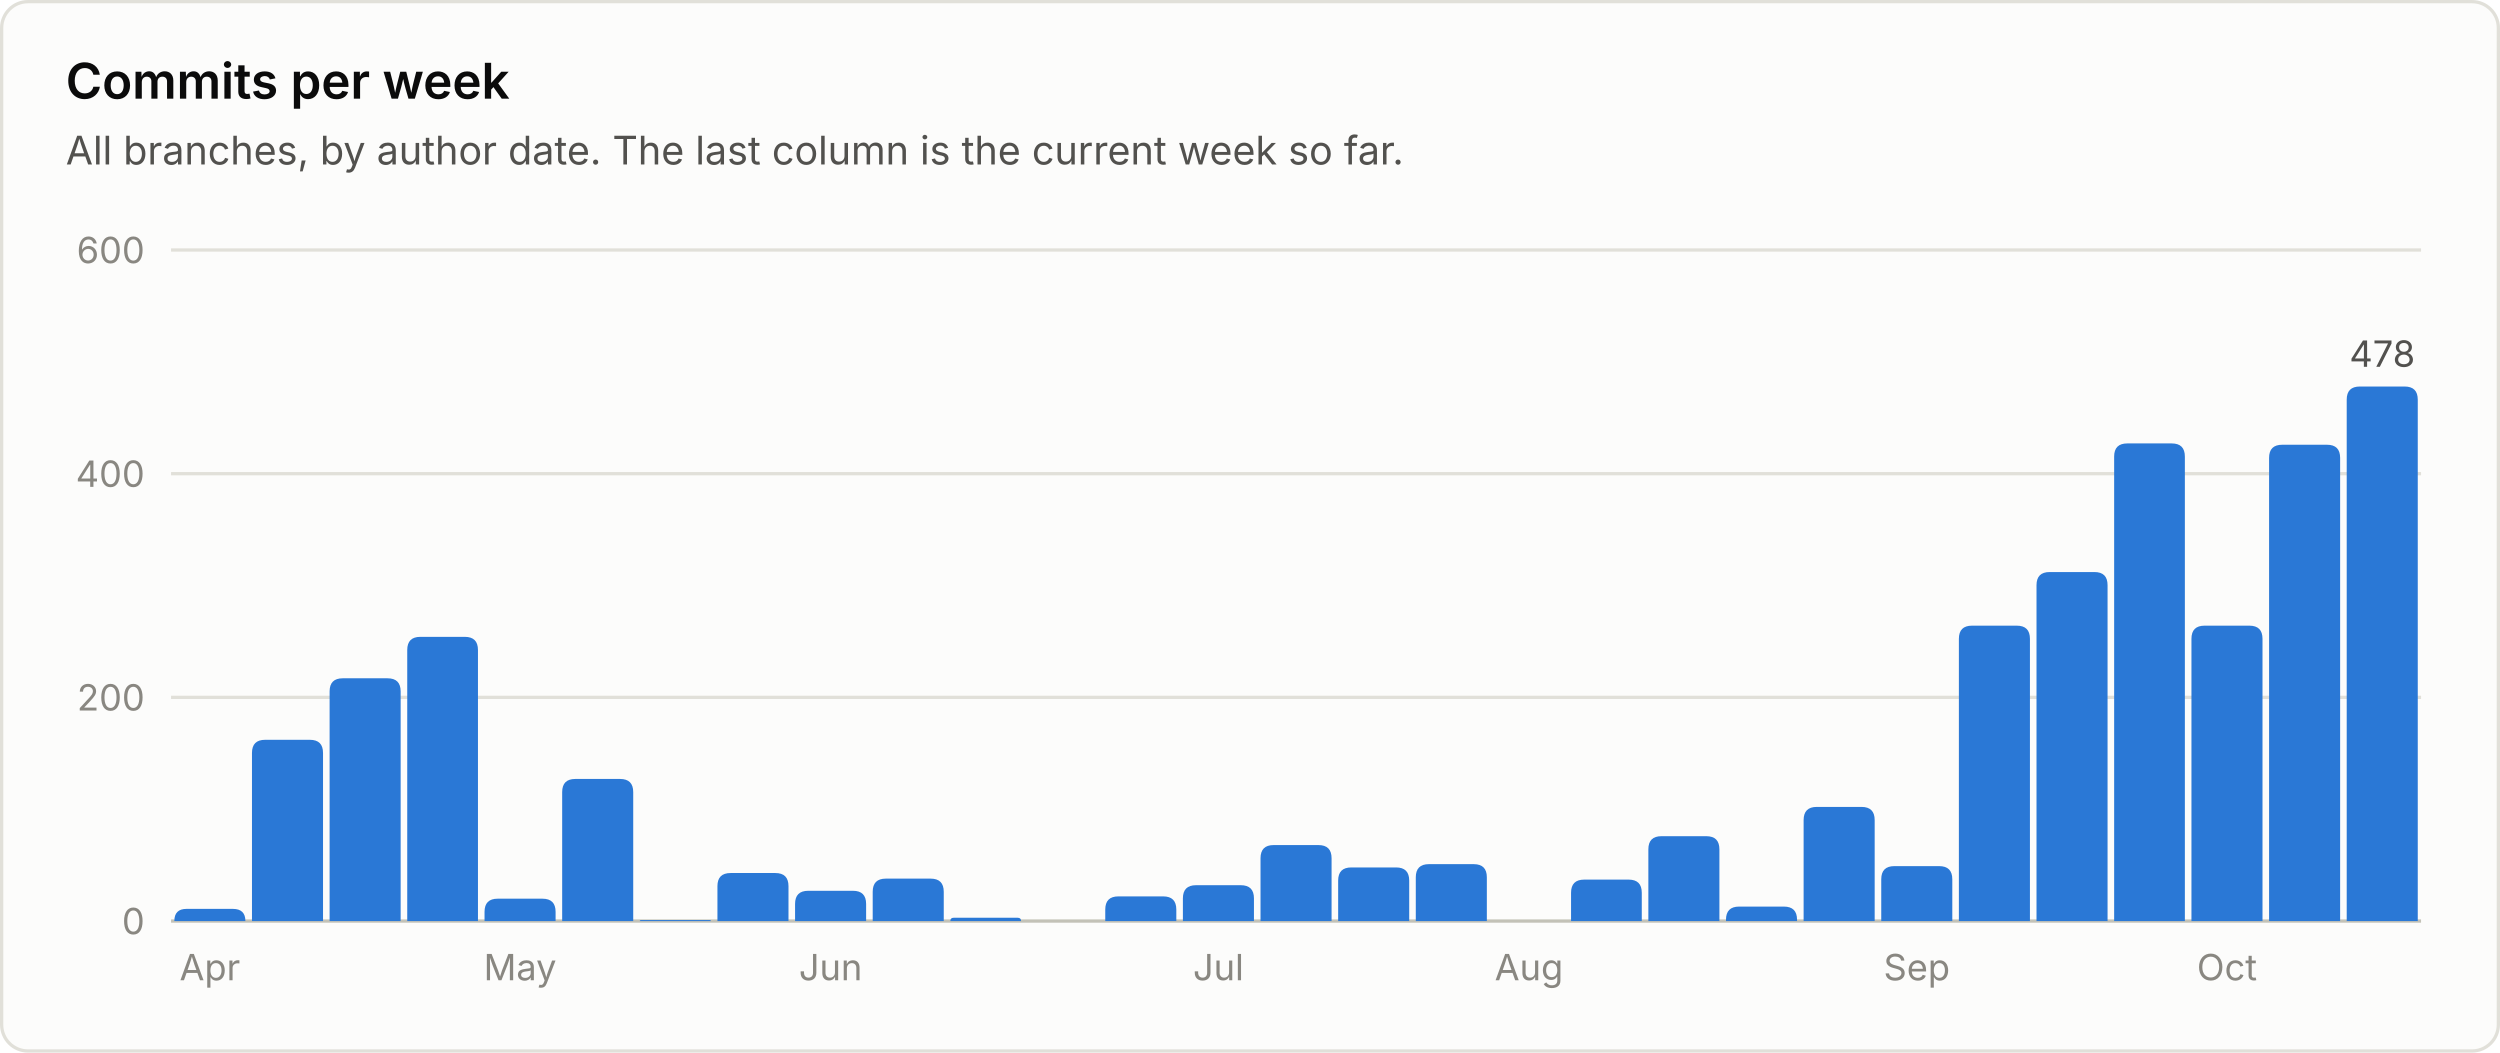
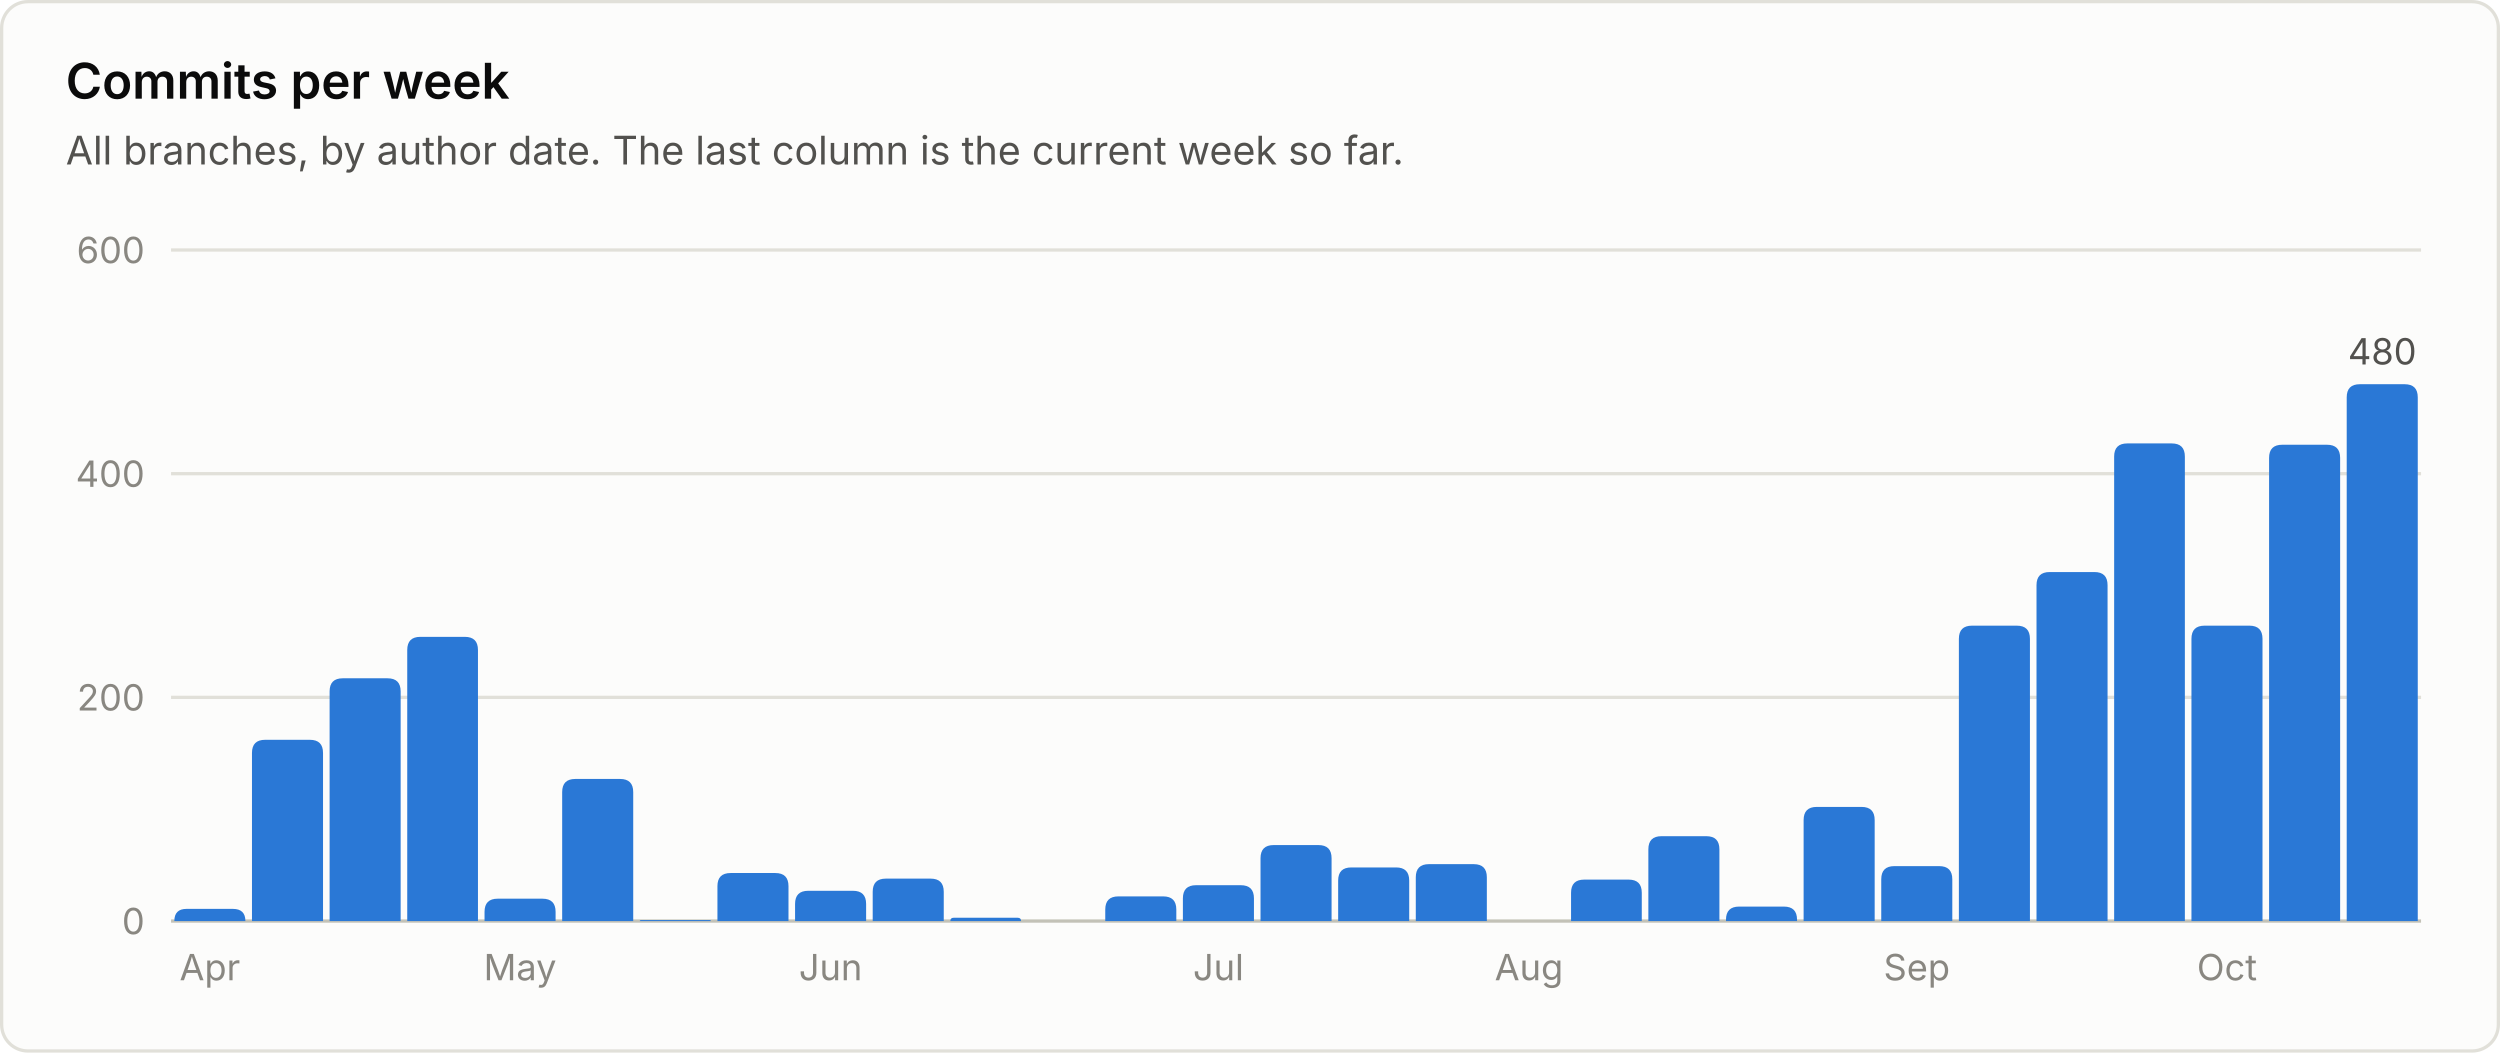
<svg xmlns="http://www.w3.org/2000/svg" viewBox="0 0 760 320" width="760" height="320" role="img" font-family="system-ui, -apple-system, 'Segoe UI', sans-serif">
  <rect x="0.5" y="0.5" width="759" height="319" rx="8" fill="#fcfcfb" stroke="#e1e0d9" />
  <text x="20.0" y="30.0" fill="#0b0b0b" font-size="15" font-weight="600" text-anchor="start">Commits per week</text>
  <text x="20.0" y="50.0" fill="#52514e" font-size="12" font-weight="400" text-anchor="start">All branches, by author date. The last column is the current week so far.</text>
  <line x1="52" y1="280.0" x2="736" y2="280.0" stroke="#c3c2b7" stroke-width="1" />
  <text x="44.0" y="284.0" fill="#898781" font-size="11" font-weight="400" text-anchor="end">0</text>
  <line x1="52" y1="212.0" x2="736" y2="212.0" stroke="#e1e0d9" stroke-width="1" />
  <text x="44.0" y="216.0" fill="#898781" font-size="11" font-weight="400" text-anchor="end">200</text>
  <line x1="52" y1="144.0" x2="736" y2="144.0" stroke="#e1e0d9" stroke-width="1" />
  <text x="44.0" y="148.0" fill="#898781" font-size="11" font-weight="400" text-anchor="end">400</text>
  <line x1="52" y1="76.0" x2="736" y2="76.0" stroke="#e1e0d9" stroke-width="1" />
  <text x="44.0" y="80.0" fill="#898781" font-size="11" font-weight="400" text-anchor="end">600</text>
  <path d="M53.0 280.0 V280.0 Q53.0 276.3 56.7 276.3 H70.8 Q74.6 276.3 74.6 280.0 V280.0 Z" fill="#2a78d6" />
  <text x="63.8" y="298.0" fill="#898781" font-size="11" font-weight="400" text-anchor="middle">Apr</text>
  <path d="M76.6 280.0 V228.9 Q76.6 224.9 80.6 224.9 H94.2 Q98.2 224.9 98.2 228.9 V280.0 Z" fill="#2a78d6" />
  <path d="M100.2 280.0 V210.2 Q100.2 206.2 104.2 206.2 H117.8 Q121.8 206.2 121.8 210.2 V280.0 Z" fill="#2a78d6" />
  <path d="M123.8 280.0 V197.6 Q123.8 193.6 127.8 193.6 H141.3 Q145.3 193.6 145.3 197.6 V280.0 Z" fill="#2a78d6" />
  <path d="M147.3 280.0 V277.2 Q147.3 273.2 151.3 273.2 H164.9 Q168.9 273.2 168.9 277.2 V280.0 Z" fill="#2a78d6" />
  <text x="158.1" y="298.0" fill="#898781" font-size="11" font-weight="400" text-anchor="middle">May</text>
  <path d="M170.9 280.0 V240.8 Q170.9 236.8 174.9 236.8 H188.5 Q192.5 236.8 192.5 240.8 V280.0 Z" fill="#2a78d6" />
  <path d="M194.5 280.0 V280.0 Q194.5 279.7 194.9 279.7 H215.8 Q216.1 279.7 216.1 280.0 V280.0 Z" fill="#2a78d6" />
  <path d="M218.1 280.0 V269.4 Q218.1 265.4 222.1 265.4 H235.7 Q239.7 265.4 239.7 269.4 V280.0 Z" fill="#2a78d6" />
  <path d="M241.7 280.0 V274.8 Q241.7 270.8 245.7 270.8 H259.3 Q263.3 270.8 263.3 274.8 V280.0 Z" fill="#2a78d6" />
  <text x="252.5" y="298.0" fill="#898781" font-size="11" font-weight="400" text-anchor="middle">Jun</text>
  <path d="M265.3 280.0 V271.1 Q265.3 267.1 269.3 267.1 H282.9 Q286.9 267.1 286.9 271.1 V280.0 Z" fill="#2a78d6" />
  <path d="M288.9 280.0 V280.0 Q288.9 279.0 289.9 279.0 H309.4 Q310.4 279.0 310.4 280.0 V280.0 Z" fill="#2a78d6" />
  <path d="M336.0 280.0 V276.5 Q336.0 272.5 340.0 272.5 H353.6 Q357.6 272.5 357.6 276.5 V280.0 Z" fill="#2a78d6" />
  <path d="M359.6 280.0 V273.1 Q359.6 269.1 363.6 269.1 H377.2 Q381.2 269.1 381.2 273.1 V280.0 Z" fill="#2a78d6" />
  <text x="370.4" y="298.0" fill="#898781" font-size="11" font-weight="400" text-anchor="middle">Jul</text>
  <path d="M383.2 280.0 V260.9 Q383.2 256.9 387.2 256.9 H400.8 Q404.8 256.9 404.8 260.9 V280.0 Z" fill="#2a78d6" />
  <path d="M406.8 280.0 V267.7 Q406.8 263.7 410.8 263.7 H424.4 Q428.4 263.7 428.4 267.7 V280.0 Z" fill="#2a78d6" />
  <path d="M430.4 280.0 V266.7 Q430.4 262.7 434.4 262.7 H448.0 Q452.0 262.7 452.0 266.7 V280.0 Z" fill="#2a78d6" />
  <text x="464.8" y="298.0" fill="#898781" font-size="11" font-weight="400" text-anchor="middle">Aug</text>
  <path d="M477.6 280.0 V271.4 Q477.6 267.4 481.6 267.4 H495.1 Q499.1 267.4 499.1 271.4 V280.0 Z" fill="#2a78d6" />
  <path d="M501.1 280.0 V258.2 Q501.1 254.2 505.1 254.2 H518.7 Q522.7 254.2 522.7 258.2 V280.0 Z" fill="#2a78d6" />
  <path d="M524.7 280.0 V279.6 Q524.7 275.6 528.7 275.6 H542.3 Q546.3 275.6 546.3 279.6 V280.0 Z" fill="#2a78d6" />
  <path d="M548.3 280.0 V249.3 Q548.3 245.3 552.3 245.3 H565.9 Q569.9 245.3 569.9 249.3 V280.0 Z" fill="#2a78d6" />
  <path d="M571.9 280.0 V267.3 Q571.9 263.3 575.9 263.3 H589.5 Q593.5 263.3 593.5 267.3 V280.0 Z" fill="#2a78d6" />
  <text x="582.7" y="298.0" fill="#898781" font-size="11" font-weight="400" text-anchor="middle">Sep</text>
  <path d="M595.5 280.0 V194.2 Q595.5 190.2 599.5 190.2 H613.1 Q617.1 190.2 617.1 194.2 V280.0 Z" fill="#2a78d6" />
  <path d="M619.1 280.0 V177.9 Q619.1 173.9 623.1 173.9 H636.7 Q640.7 173.9 640.7 177.9 V280.0 Z" fill="#2a78d6" />
  <path d="M642.7 280.0 V138.8 Q642.7 134.8 646.7 134.8 H660.2 Q664.2 134.8 664.2 138.8 V280.0 Z" fill="#2a78d6" />
  <path d="M666.2 280.0 V194.2 Q666.2 190.2 670.2 190.2 H683.8 Q687.8 190.2 687.8 194.2 V280.0 Z" fill="#2a78d6" />
  <text x="677.0" y="298.0" fill="#898781" font-size="11" font-weight="400" text-anchor="middle">Oct</text>
  <path d="M689.8 280.0 V139.2 Q689.8 135.2 693.8 135.2 H707.4 Q711.4 135.2 711.4 139.2 V280.0 Z" fill="#2a78d6" />
-   <path d="M713.4 280.0 V121.5 Q713.4 117.5 717.4 117.5 H731.0 Q735.0 117.5 735.0 121.5 V280.0 Z" fill="#2a78d6" />
-   <text x="724.2" y="111.5" fill="#52514e" font-size="11" font-weight="400" text-anchor="middle">478</text>
+   <path d="M713.4 280.0 V120.8 Q713.4 116.8 717.4 116.8 H731.0 Q735.0 116.8 735.0 120.8 V280.0 Z" fill="#2a78d6" />
+   <text x="724.2" y="110.8" fill="#52514e" font-size="11" font-weight="400" text-anchor="middle">480</text>
</svg>
